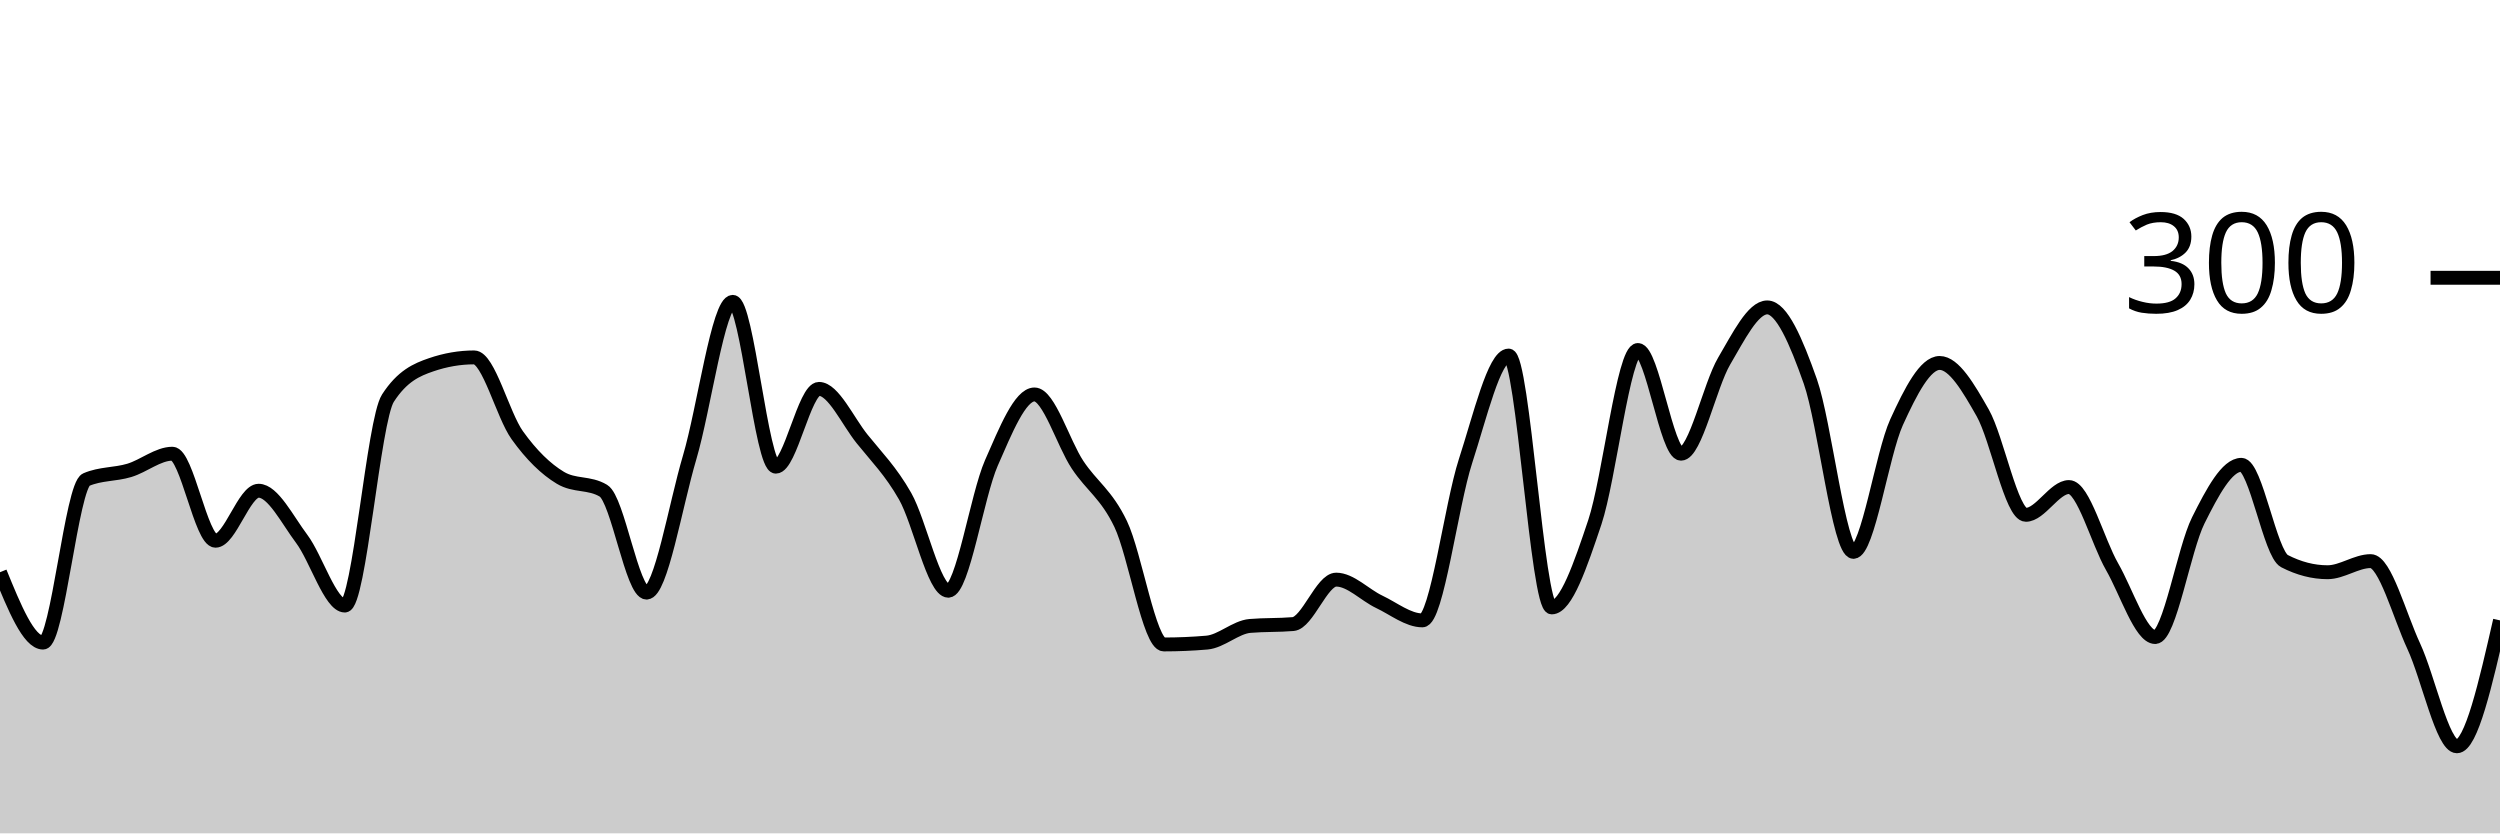
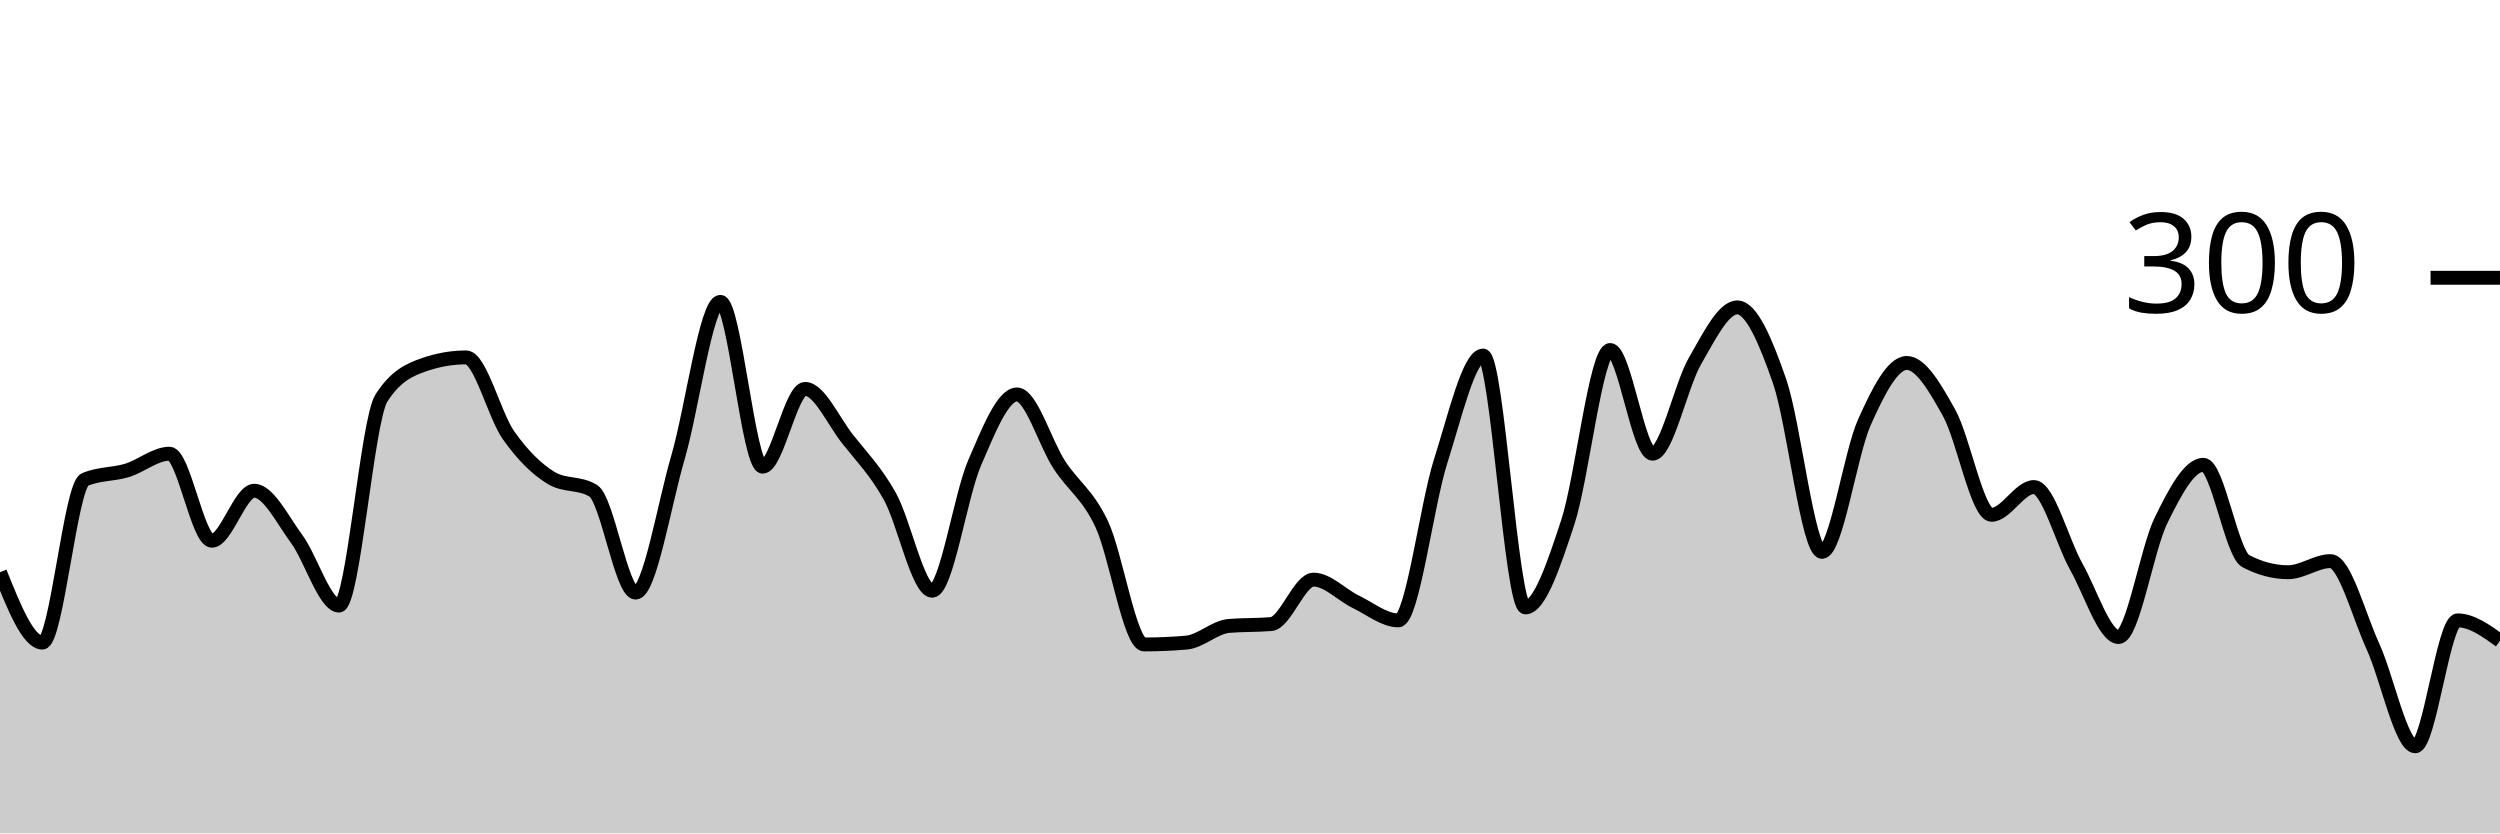
<svg xmlns="http://www.w3.org/2000/svg" viewBox="0 0 180 60">
  <g transform="translate(0,20)">
-     <path class="area" fill="rgba(0, 0, 0, 0.2)" d="M0,21.2C1.034,23.733,2.069,26.267,3.103,26.267C4.138,26.267,5.172,14.978,6.207,14.533C7.241,14.089,8.276,14.178,9.31,13.867C10.345,13.556,11.379,12.667,12.414,12.667C13.448,12.667,14.483,18.933,15.517,18.933C16.552,18.933,17.586,15.333,18.621,15.333C19.655,15.333,20.69,17.422,21.724,18.8C22.759,20.178,23.793,23.6,24.828,23.6C25.862,23.6,26.897,10.267,27.931,8.667C28.966,7.067,30,6.622,31.034,6.267C32.069,5.911,33.103,5.733,34.138,5.733C35.172,5.733,36.207,9.889,37.241,11.333C38.276,12.778,39.31,13.778,40.345,14.4C41.379,15.022,42.414,14.711,43.448,15.333C44.483,15.956,45.517,22.667,46.552,22.667C47.586,22.667,48.621,16.422,49.655,12.933C50.69,9.444,51.724,1.733,52.759,1.733C53.793,1.733,54.828,13.6,55.862,13.6C56.897,13.6,57.931,8,58.966,8C60,8,61.034,10.311,62.069,11.6C63.103,12.889,64.138,13.911,65.172,15.733C66.207,17.556,67.241,22.533,68.276,22.533C69.31,22.533,70.345,15.689,71.379,13.333C72.414,10.978,73.448,8.4,74.483,8.4C75.517,8.4,76.552,11.911,77.586,13.467C78.621,15.022,79.655,15.578,80.69,17.733C81.724,19.889,82.759,26.4,83.793,26.4C84.828,26.4,85.862,26.356,86.897,26.267C87.931,26.178,88.966,25.156,90,25.067C91.034,24.978,92.069,25.022,93.103,24.933C94.138,24.844,95.172,21.733,96.207,21.733C97.241,21.733,98.276,22.844,99.31,23.333C100.345,23.822,101.379,24.667,102.414,24.667C103.448,24.667,104.483,16.378,105.517,13.2C106.552,10.022,107.586,5.6,108.621,5.6C109.655,5.6,110.69,23.733,111.724,23.733C112.759,23.733,113.793,20.689,114.828,17.6C115.862,14.511,116.897,5.2,117.931,5.2C118.966,5.2,120,12.667,121.034,12.667C122.069,12.667,123.103,7.756,124.138,6C125.172,4.244,126.207,2.133,127.241,2.133C128.276,2.133,129.31,4.533,130.345,7.467C131.379,10.4,132.414,19.733,133.448,19.733C134.483,19.733,135.517,12.667,136.552,10.4C137.586,8.133,138.621,6.133,139.655,6.133C140.69,6.133,141.724,7.911,142.759,9.733C143.793,11.556,144.828,17.067,145.862,17.067C146.897,17.067,147.931,15.067,148.966,15.067C150,15.067,151.034,19,152.069,20.8C153.103,22.6,154.138,25.867,155.172,25.867C156.207,25.867,157.241,19.533,158.276,17.467C159.31,15.4,160.345,13.467,161.379,13.467C162.414,13.467,163.448,19.867,164.483,20.4C165.517,20.933,166.552,21.2,167.586,21.2C168.621,21.2,169.655,20.4,170.69,20.4C171.724,20.4,172.759,24.311,173.793,26.533C174.828,28.756,175.862,33.733,176.897,33.733C177.931,33.733,178.966,29.2,180,24.667L180,40C178.966,40,177.931,40,176.897,40C175.862,40,174.828,40,173.793,40C172.759,40,171.724,40,170.69,40C169.655,40,168.621,40,167.586,40C166.552,40,165.517,40,164.483,40C163.448,40,162.414,40,161.379,40C160.345,40,159.31,40,158.276,40C157.241,40,156.207,40,155.172,40C154.138,40,153.103,40,152.069,40C151.034,40,150,40,148.966,40C147.931,40,146.897,40,145.862,40C144.828,40,143.793,40,142.759,40C141.724,40,140.69,40,139.655,40C138.621,40,137.586,40,136.552,40C135.517,40,134.483,40,133.448,40C132.414,40,131.379,40,130.345,40C129.31,40,128.276,40,127.241,40C126.207,40,125.172,40,124.138,40C123.103,40,122.069,40,121.034,40C120,40,118.966,40,117.931,40C116.897,40,115.862,40,114.828,40C113.793,40,112.759,40,111.724,40C110.69,40,109.655,40,108.621,40C107.586,40,106.552,40,105.517,40C104.483,40,103.448,40,102.414,40C101.379,40,100.345,40,99.31,40C98.276,40,97.241,40,96.207,40C95.172,40,94.138,40,93.103,40C92.069,40,91.034,40,90,40C88.966,40,87.931,40,86.897,40C85.862,40,84.828,40,83.793,40C82.759,40,81.724,40,80.69,40C79.655,40,78.621,40,77.586,40C76.552,40,75.517,40,74.483,40C73.448,40,72.414,40,71.379,40C70.345,40,69.31,40,68.276,40C67.241,40,66.207,40,65.172,40C64.138,40,63.103,40,62.069,40C61.034,40,60,40,58.966,40C57.931,40,56.897,40,55.862,40C54.828,40,53.793,40,52.759,40C51.724,40,50.69,40,49.655,40C48.621,40,47.586,40,46.552,40C45.517,40,44.483,40,43.448,40C42.414,40,41.379,40,40.345,40C39.31,40,38.276,40,37.241,40C36.207,40,35.172,40,34.138,40C33.103,40,32.069,40,31.034,40C30,40,28.966,40,27.931,40C26.897,40,25.862,40,24.828,40C23.793,40,22.759,40,21.724,40C20.69,40,19.655,40,18.621,40C17.586,40,16.552,40,15.517,40C14.483,40,13.448,40,12.414,40C11.379,40,10.345,40,9.31,40C8.276,40,7.241,40,6.207,40C5.172,40,4.138,40,3.103,40C2.069,40,1.034,40,0,40Z" />
-     <path class="line" stroke="black" fill="none" d="M0,21.2C1.034,23.733,2.069,26.267,3.103,26.267C4.138,26.267,5.172,14.978,6.207,14.533C7.241,14.089,8.276,14.178,9.31,13.867C10.345,13.556,11.379,12.667,12.414,12.667C13.448,12.667,14.483,18.933,15.517,18.933C16.552,18.933,17.586,15.333,18.621,15.333C19.655,15.333,20.69,17.422,21.724,18.8C22.759,20.178,23.793,23.6,24.828,23.6C25.862,23.6,26.897,10.267,27.931,8.667C28.966,7.067,30,6.622,31.034,6.267C32.069,5.911,33.103,5.733,34.138,5.733C35.172,5.733,36.207,9.889,37.241,11.333C38.276,12.778,39.31,13.778,40.345,14.4C41.379,15.022,42.414,14.711,43.448,15.333C44.483,15.956,45.517,22.667,46.552,22.667C47.586,22.667,48.621,16.422,49.655,12.933C50.69,9.444,51.724,1.733,52.759,1.733C53.793,1.733,54.828,13.6,55.862,13.6C56.897,13.6,57.931,8,58.966,8C60,8,61.034,10.311,62.069,11.6C63.103,12.889,64.138,13.911,65.172,15.733C66.207,17.556,67.241,22.533,68.276,22.533C69.31,22.533,70.345,15.689,71.379,13.333C72.414,10.978,73.448,8.4,74.483,8.4C75.517,8.4,76.552,11.911,77.586,13.467C78.621,15.022,79.655,15.578,80.69,17.733C81.724,19.889,82.759,26.4,83.793,26.4C84.828,26.4,85.862,26.356,86.897,26.267C87.931,26.178,88.966,25.156,90,25.067C91.034,24.978,92.069,25.022,93.103,24.933C94.138,24.844,95.172,21.733,96.207,21.733C97.241,21.733,98.276,22.844,99.31,23.333C100.345,23.822,101.379,24.667,102.414,24.667C103.448,24.667,104.483,16.378,105.517,13.2C106.552,10.022,107.586,5.6,108.621,5.6C109.655,5.6,110.69,23.733,111.724,23.733C112.759,23.733,113.793,20.689,114.828,17.6C115.862,14.511,116.897,5.2,117.931,5.2C118.966,5.2,120,12.667,121.034,12.667C122.069,12.667,123.103,7.756,124.138,6C125.172,4.244,126.207,2.133,127.241,2.133C128.276,2.133,129.31,4.533,130.345,7.467C131.379,10.4,132.414,19.733,133.448,19.733C134.483,19.733,135.517,12.667,136.552,10.4C137.586,8.133,138.621,6.133,139.655,6.133C140.69,6.133,141.724,7.911,142.759,9.733C143.793,11.556,144.828,17.067,145.862,17.067C146.897,17.067,147.931,15.067,148.966,15.067C150,15.067,151.034,19,152.069,20.8C153.103,22.6,154.138,25.867,155.172,25.867C156.207,25.867,157.241,19.533,158.276,17.467C159.31,15.4,160.345,13.467,161.379,13.467C162.414,13.467,163.448,19.867,164.483,20.4C165.517,20.933,166.552,21.2,167.586,21.2C168.621,21.2,169.655,20.4,170.69,20.4C171.724,20.4,172.759,24.311,173.793,26.533C174.828,28.756,175.862,33.733,176.897,33.733C177.931,33.733,178.966,29.2,180,24.667" />
+     <path class="area" fill="rgba(0, 0, 0, 0.2)" d="M0,21.2C1.017,23.733,2.034,26.267,3.051,26.267C4.068,26.267,5.085,14.978,6.102,14.533C7.119,14.089,8.136,14.178,9.153,13.867C10.169,13.556,11.186,12.667,12.203,12.667C13.22,12.667,14.237,18.933,15.254,18.933C16.271,18.933,17.288,15.333,18.305,15.333C19.322,15.333,20.339,17.422,21.356,18.8C22.373,20.178,23.39,23.6,24.407,23.6C25.424,23.6,26.441,10.267,27.458,8.667C28.475,7.067,29.492,6.622,30.508,6.267C31.525,5.911,32.542,5.733,33.559,5.733C34.576,5.733,35.593,9.889,36.61,11.333C37.627,12.778,38.644,13.778,39.661,14.4C40.678,15.022,41.695,14.711,42.712,15.333C43.729,15.956,44.746,22.667,45.763,22.667C46.78,22.667,47.797,16.422,48.814,12.933C49.831,9.444,50.847,1.733,51.864,1.733C52.881,1.733,53.898,13.6,54.915,13.6C55.932,13.6,56.949,8,57.966,8C58.983,8,60,10.311,61.017,11.6C62.034,12.889,63.051,13.911,64.068,15.733C65.085,17.556,66.102,22.533,67.119,22.533C68.136,22.533,69.153,15.689,70.169,13.333C71.186,10.978,72.203,8.4,73.22,8.4C74.237,8.4,75.254,11.911,76.271,13.467C77.288,15.022,78.305,15.578,79.322,17.733C80.339,19.889,81.356,26.4,82.373,26.4C83.39,26.4,84.407,26.356,85.424,26.267C86.441,26.178,87.458,25.156,88.475,25.067C89.492,24.978,90.508,25.022,91.525,24.933C92.542,24.844,93.559,21.733,94.576,21.733C95.593,21.733,96.61,22.844,97.627,23.333C98.644,23.822,99.661,24.667,100.678,24.667C101.695,24.667,102.712,16.378,103.729,13.2C104.746,10.022,105.763,5.6,106.78,5.6C107.797,5.6,108.814,23.733,109.831,23.733C110.847,23.733,111.864,20.689,112.881,17.6C113.898,14.511,114.915,5.2,115.932,5.2C116.949,5.2,117.966,12.667,118.983,12.667C120,12.667,121.017,7.756,122.034,6C123.051,4.244,124.068,2.133,125.085,2.133C126.102,2.133,127.119,4.533,128.136,7.467C129.153,10.4,130.169,19.733,131.186,19.733C132.203,19.733,133.22,12.667,134.237,10.4C135.254,8.133,136.271,6.133,137.288,6.133C138.305,6.133,139.322,7.911,140.339,9.733C141.356,11.556,142.373,17.067,143.39,17.067C144.407,17.067,145.424,15.067,146.441,15.067C147.458,15.067,148.475,19,149.492,20.8C150.508,22.6,151.525,25.867,152.542,25.867C153.559,25.867,154.576,19.533,155.593,17.467C156.61,15.4,157.627,13.467,158.644,13.467C159.661,13.467,160.678,19.867,161.695,20.4C162.712,20.933,163.729,21.2,164.746,21.2C165.763,21.2,166.78,20.4,167.797,20.4C168.814,20.4,169.831,24.311,170.847,26.533C171.864,28.756,172.881,33.733,173.898,33.733C174.915,33.733,175.932,24.667,176.949,24.667C177.966,24.667,178.983,25.4,180,26.133L180,40C178.983,40,177.966,40,176.949,40C175.932,40,174.915,40,173.898,40C172.881,40,171.864,40,170.847,40C169.831,40,168.814,40,167.797,40C166.78,40,165.763,40,164.746,40C163.729,40,162.712,40,161.695,40C160.678,40,159.661,40,158.644,40C157.627,40,156.61,40,155.593,40C154.576,40,153.559,40,152.542,40C151.525,40,150.508,40,149.492,40C148.475,40,147.458,40,146.441,40C145.424,40,144.407,40,143.39,40C142.373,40,141.356,40,140.339,40C139.322,40,138.305,40,137.288,40C136.271,40,135.254,40,134.237,40C133.22,40,132.203,40,131.186,40C130.169,40,129.153,40,128.136,40C127.119,40,126.102,40,125.085,40C124.068,40,123.051,40,122.034,40C121.017,40,120,40,118.983,40C117.966,40,116.949,40,115.932,40C114.915,40,113.898,40,112.881,40C111.864,40,110.847,40,109.831,40C108.814,40,107.797,40,106.78,40C105.763,40,104.746,40,103.729,40C102.712,40,101.695,40,100.678,40C99.661,40,98.644,40,97.627,40C96.61,40,95.593,40,94.576,40C93.559,40,92.542,40,91.525,40C90.508,40,89.492,40,88.475,40C87.458,40,86.441,40,85.424,40C84.407,40,83.39,40,82.373,40C81.356,40,80.339,40,79.322,40C78.305,40,77.288,40,76.271,40C75.254,40,74.237,40,73.22,40C72.203,40,71.186,40,70.169,40C69.153,40,68.136,40,67.119,40C66.102,40,65.085,40,64.068,40C63.051,40,62.034,40,61.017,40C60,40,58.983,40,57.966,40C56.949,40,55.932,40,54.915,40C53.898,40,52.881,40,51.864,40C50.847,40,49.831,40,48.814,40C47.797,40,46.78,40,45.763,40C44.746,40,43.729,40,42.712,40C41.695,40,40.678,40,39.661,40C38.644,40,37.627,40,36.61,40C35.593,40,34.576,40,33.559,40C32.542,40,31.525,40,30.508,40C29.492,40,28.475,40,27.458,40C26.441,40,25.424,40,24.407,40C23.39,40,22.373,40,21.356,40C20.339,40,19.322,40,18.305,40C17.288,40,16.271,40,15.254,40C14.237,40,13.22,40,12.203,40C11.186,40,10.169,40,9.153,40C8.136,40,7.119,40,6.102,40C5.085,40,4.068,40,3.051,40C2.034,40,1.017,40,0,40Z" />
+     <path class="line" stroke="black" fill="none" d="M0,21.2C1.017,23.733,2.034,26.267,3.051,26.267C4.068,26.267,5.085,14.978,6.102,14.533C7.119,14.089,8.136,14.178,9.153,13.867C10.169,13.556,11.186,12.667,12.203,12.667C13.22,12.667,14.237,18.933,15.254,18.933C16.271,18.933,17.288,15.333,18.305,15.333C19.322,15.333,20.339,17.422,21.356,18.8C22.373,20.178,23.39,23.6,24.407,23.6C25.424,23.6,26.441,10.267,27.458,8.667C28.475,7.067,29.492,6.622,30.508,6.267C31.525,5.911,32.542,5.733,33.559,5.733C34.576,5.733,35.593,9.889,36.61,11.333C37.627,12.778,38.644,13.778,39.661,14.4C40.678,15.022,41.695,14.711,42.712,15.333C43.729,15.956,44.746,22.667,45.763,22.667C46.78,22.667,47.797,16.422,48.814,12.933C49.831,9.444,50.847,1.733,51.864,1.733C52.881,1.733,53.898,13.6,54.915,13.6C55.932,13.6,56.949,8,57.966,8C58.983,8,60,10.311,61.017,11.6C62.034,12.889,63.051,13.911,64.068,15.733C65.085,17.556,66.102,22.533,67.119,22.533C68.136,22.533,69.153,15.689,70.169,13.333C71.186,10.978,72.203,8.4,73.22,8.4C74.237,8.4,75.254,11.911,76.271,13.467C77.288,15.022,78.305,15.578,79.322,17.733C80.339,19.889,81.356,26.4,82.373,26.4C83.39,26.4,84.407,26.356,85.424,26.267C86.441,26.178,87.458,25.156,88.475,25.067C89.492,24.978,90.508,25.022,91.525,24.933C92.542,24.844,93.559,21.733,94.576,21.733C95.593,21.733,96.61,22.844,97.627,23.333C98.644,23.822,99.661,24.667,100.678,24.667C101.695,24.667,102.712,16.378,103.729,13.2C104.746,10.022,105.763,5.6,106.78,5.6C107.797,5.6,108.814,23.733,109.831,23.733C110.847,23.733,111.864,20.689,112.881,17.6C113.898,14.511,114.915,5.2,115.932,5.2C116.949,5.2,117.966,12.667,118.983,12.667C120,12.667,121.017,7.756,122.034,6C123.051,4.244,124.068,2.133,125.085,2.133C126.102,2.133,127.119,4.533,128.136,7.467C129.153,10.4,130.169,19.733,131.186,19.733C132.203,19.733,133.22,12.667,134.237,10.4C135.254,8.133,136.271,6.133,137.288,6.133C138.305,6.133,139.322,7.911,140.339,9.733C141.356,11.556,142.373,17.067,143.39,17.067C144.407,17.067,145.424,15.067,146.441,15.067C147.458,15.067,148.475,19,149.492,20.8C150.508,22.6,151.525,25.867,152.542,25.867C153.559,25.867,154.576,19.533,155.593,17.467C156.61,15.4,157.627,13.467,158.644,13.467C159.661,13.467,160.678,19.867,161.695,20.4C162.712,20.933,163.729,21.2,164.746,21.2C165.763,21.2,166.78,20.4,167.797,20.4C168.814,20.4,169.831,24.311,170.847,26.533C171.864,28.756,172.881,33.733,173.898,33.733C174.915,33.733,175.932,24.667,176.949,24.667C177.966,24.667,178.983,25.4,180,26.133" />
    <path class="axis-ceiling" stroke-width="1" stroke="black" fill="none" d="M175,0L180,0" />
    <text class="axis-ceiling-label" font-family="sans-serif" text-anchor="end" font-size="10px" x="170" y="2.5">300</text>
  </g>
</svg>
